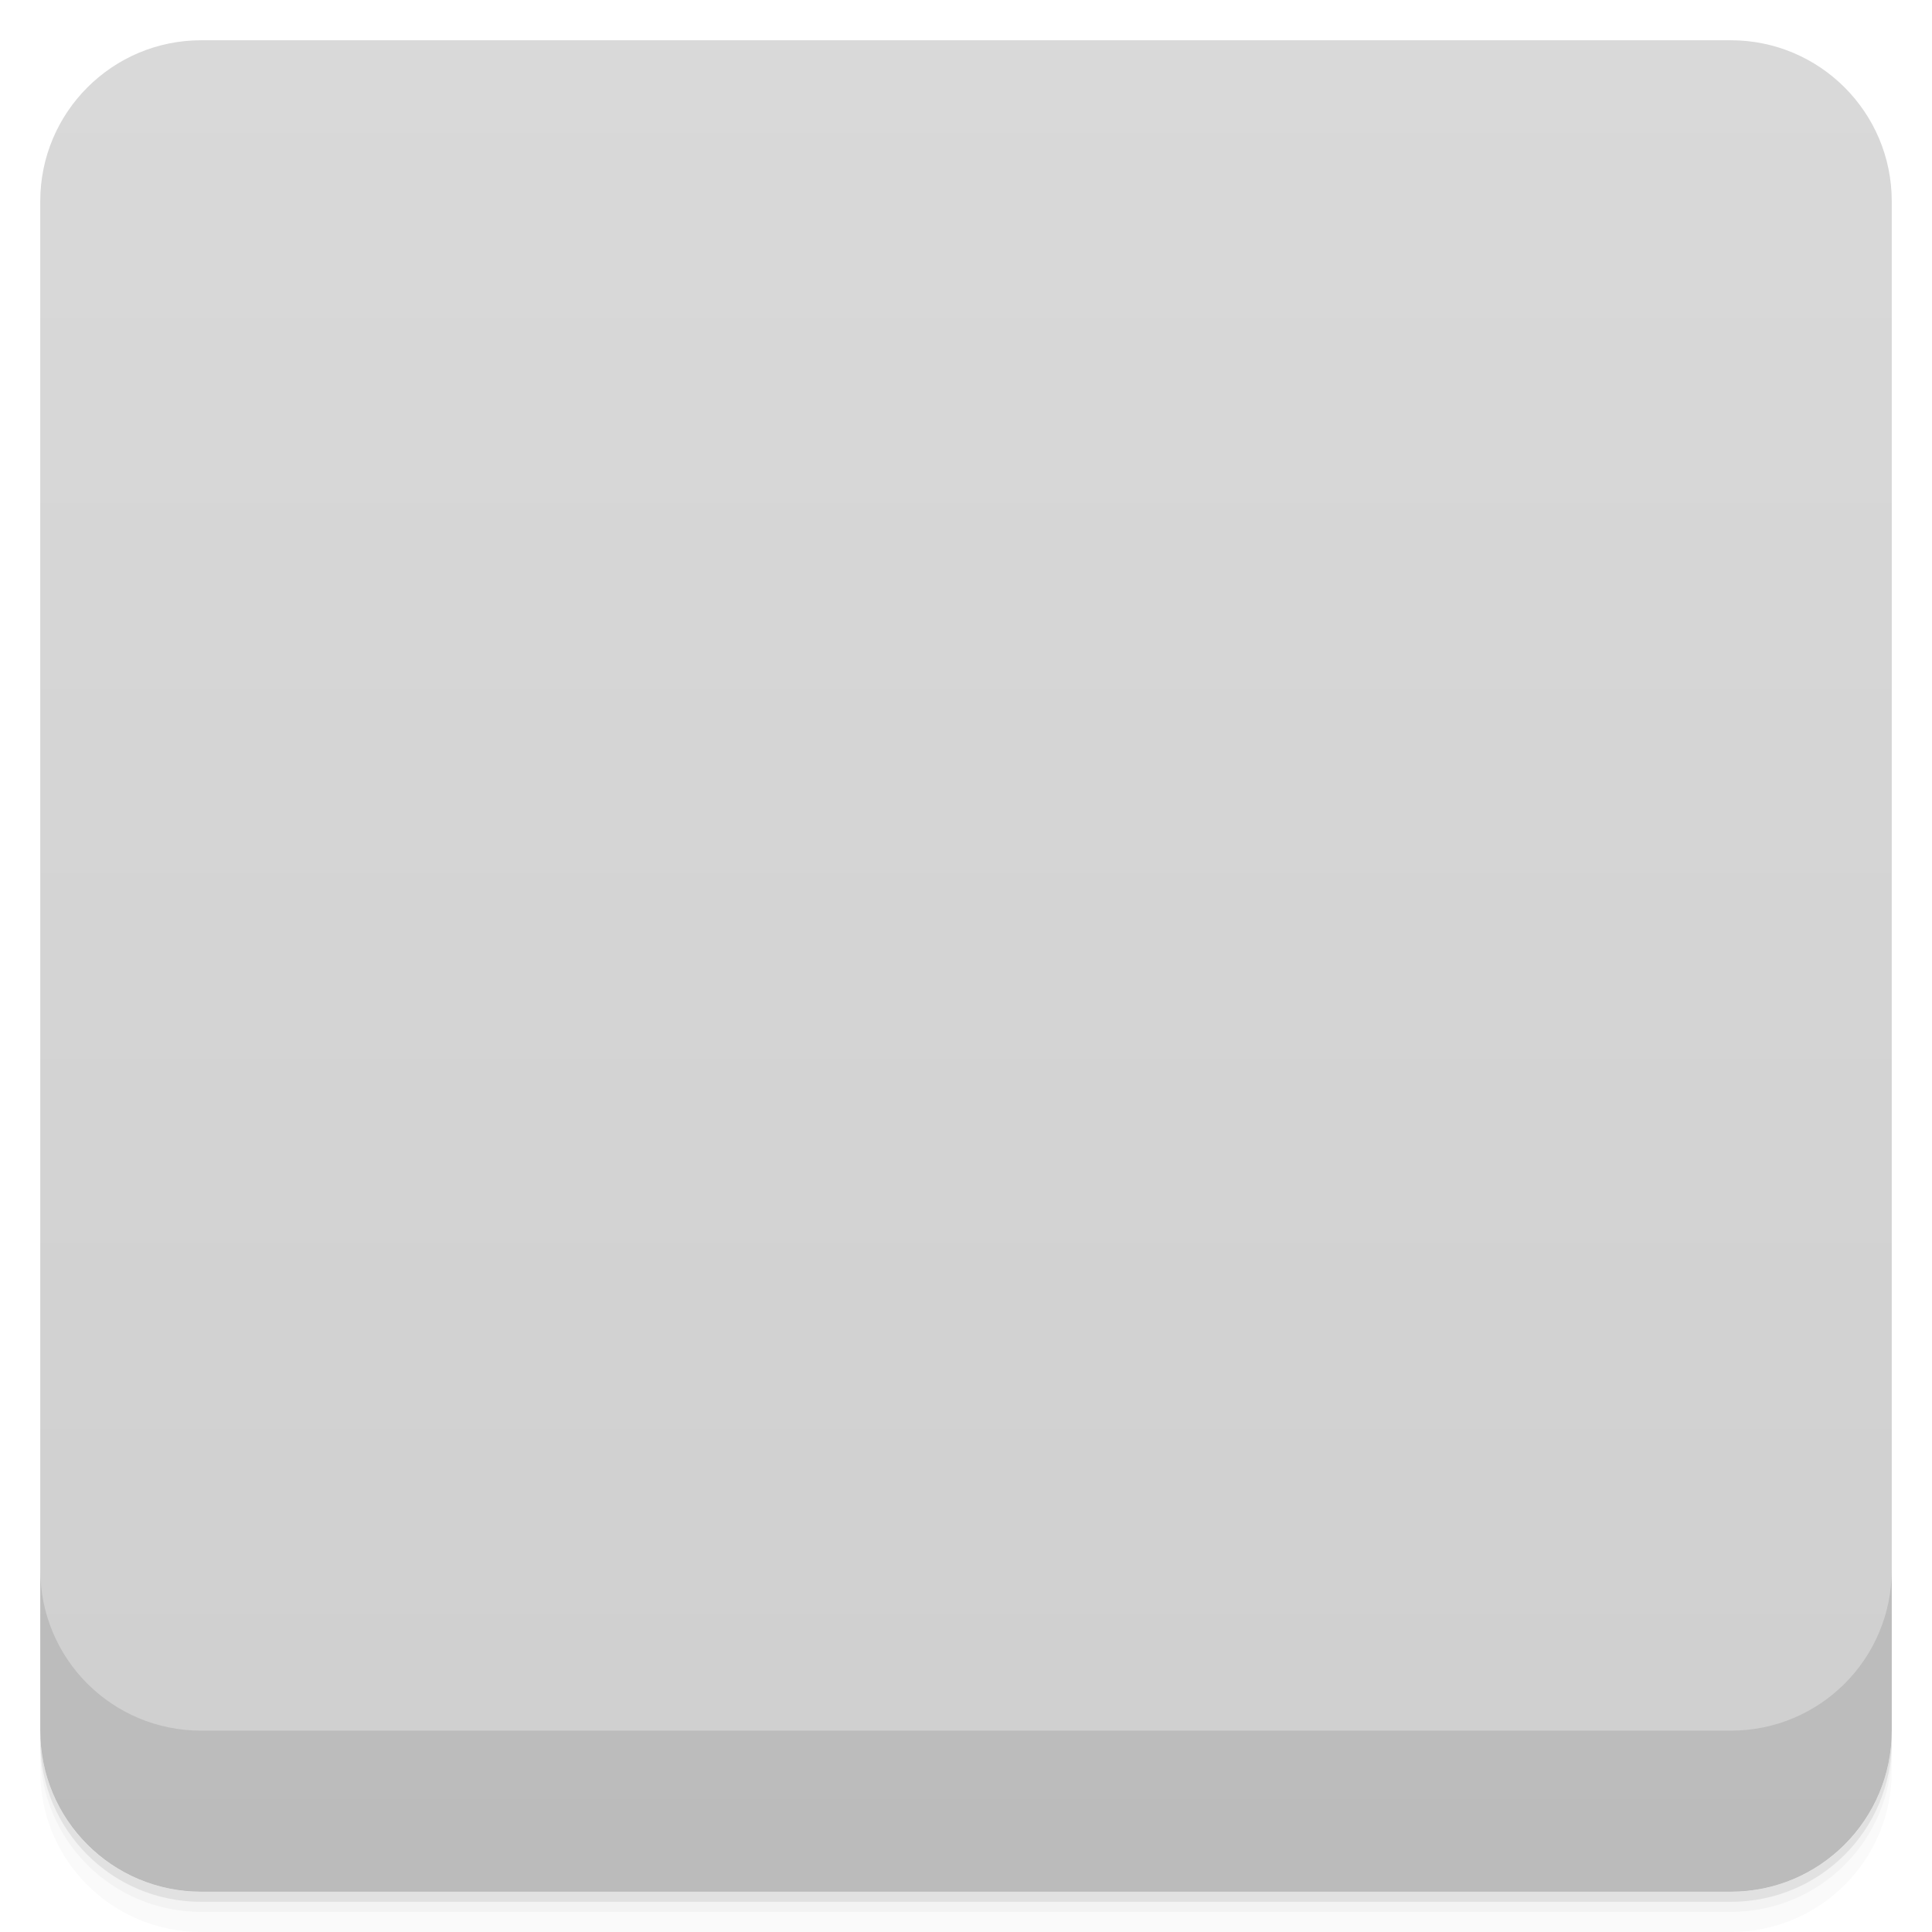
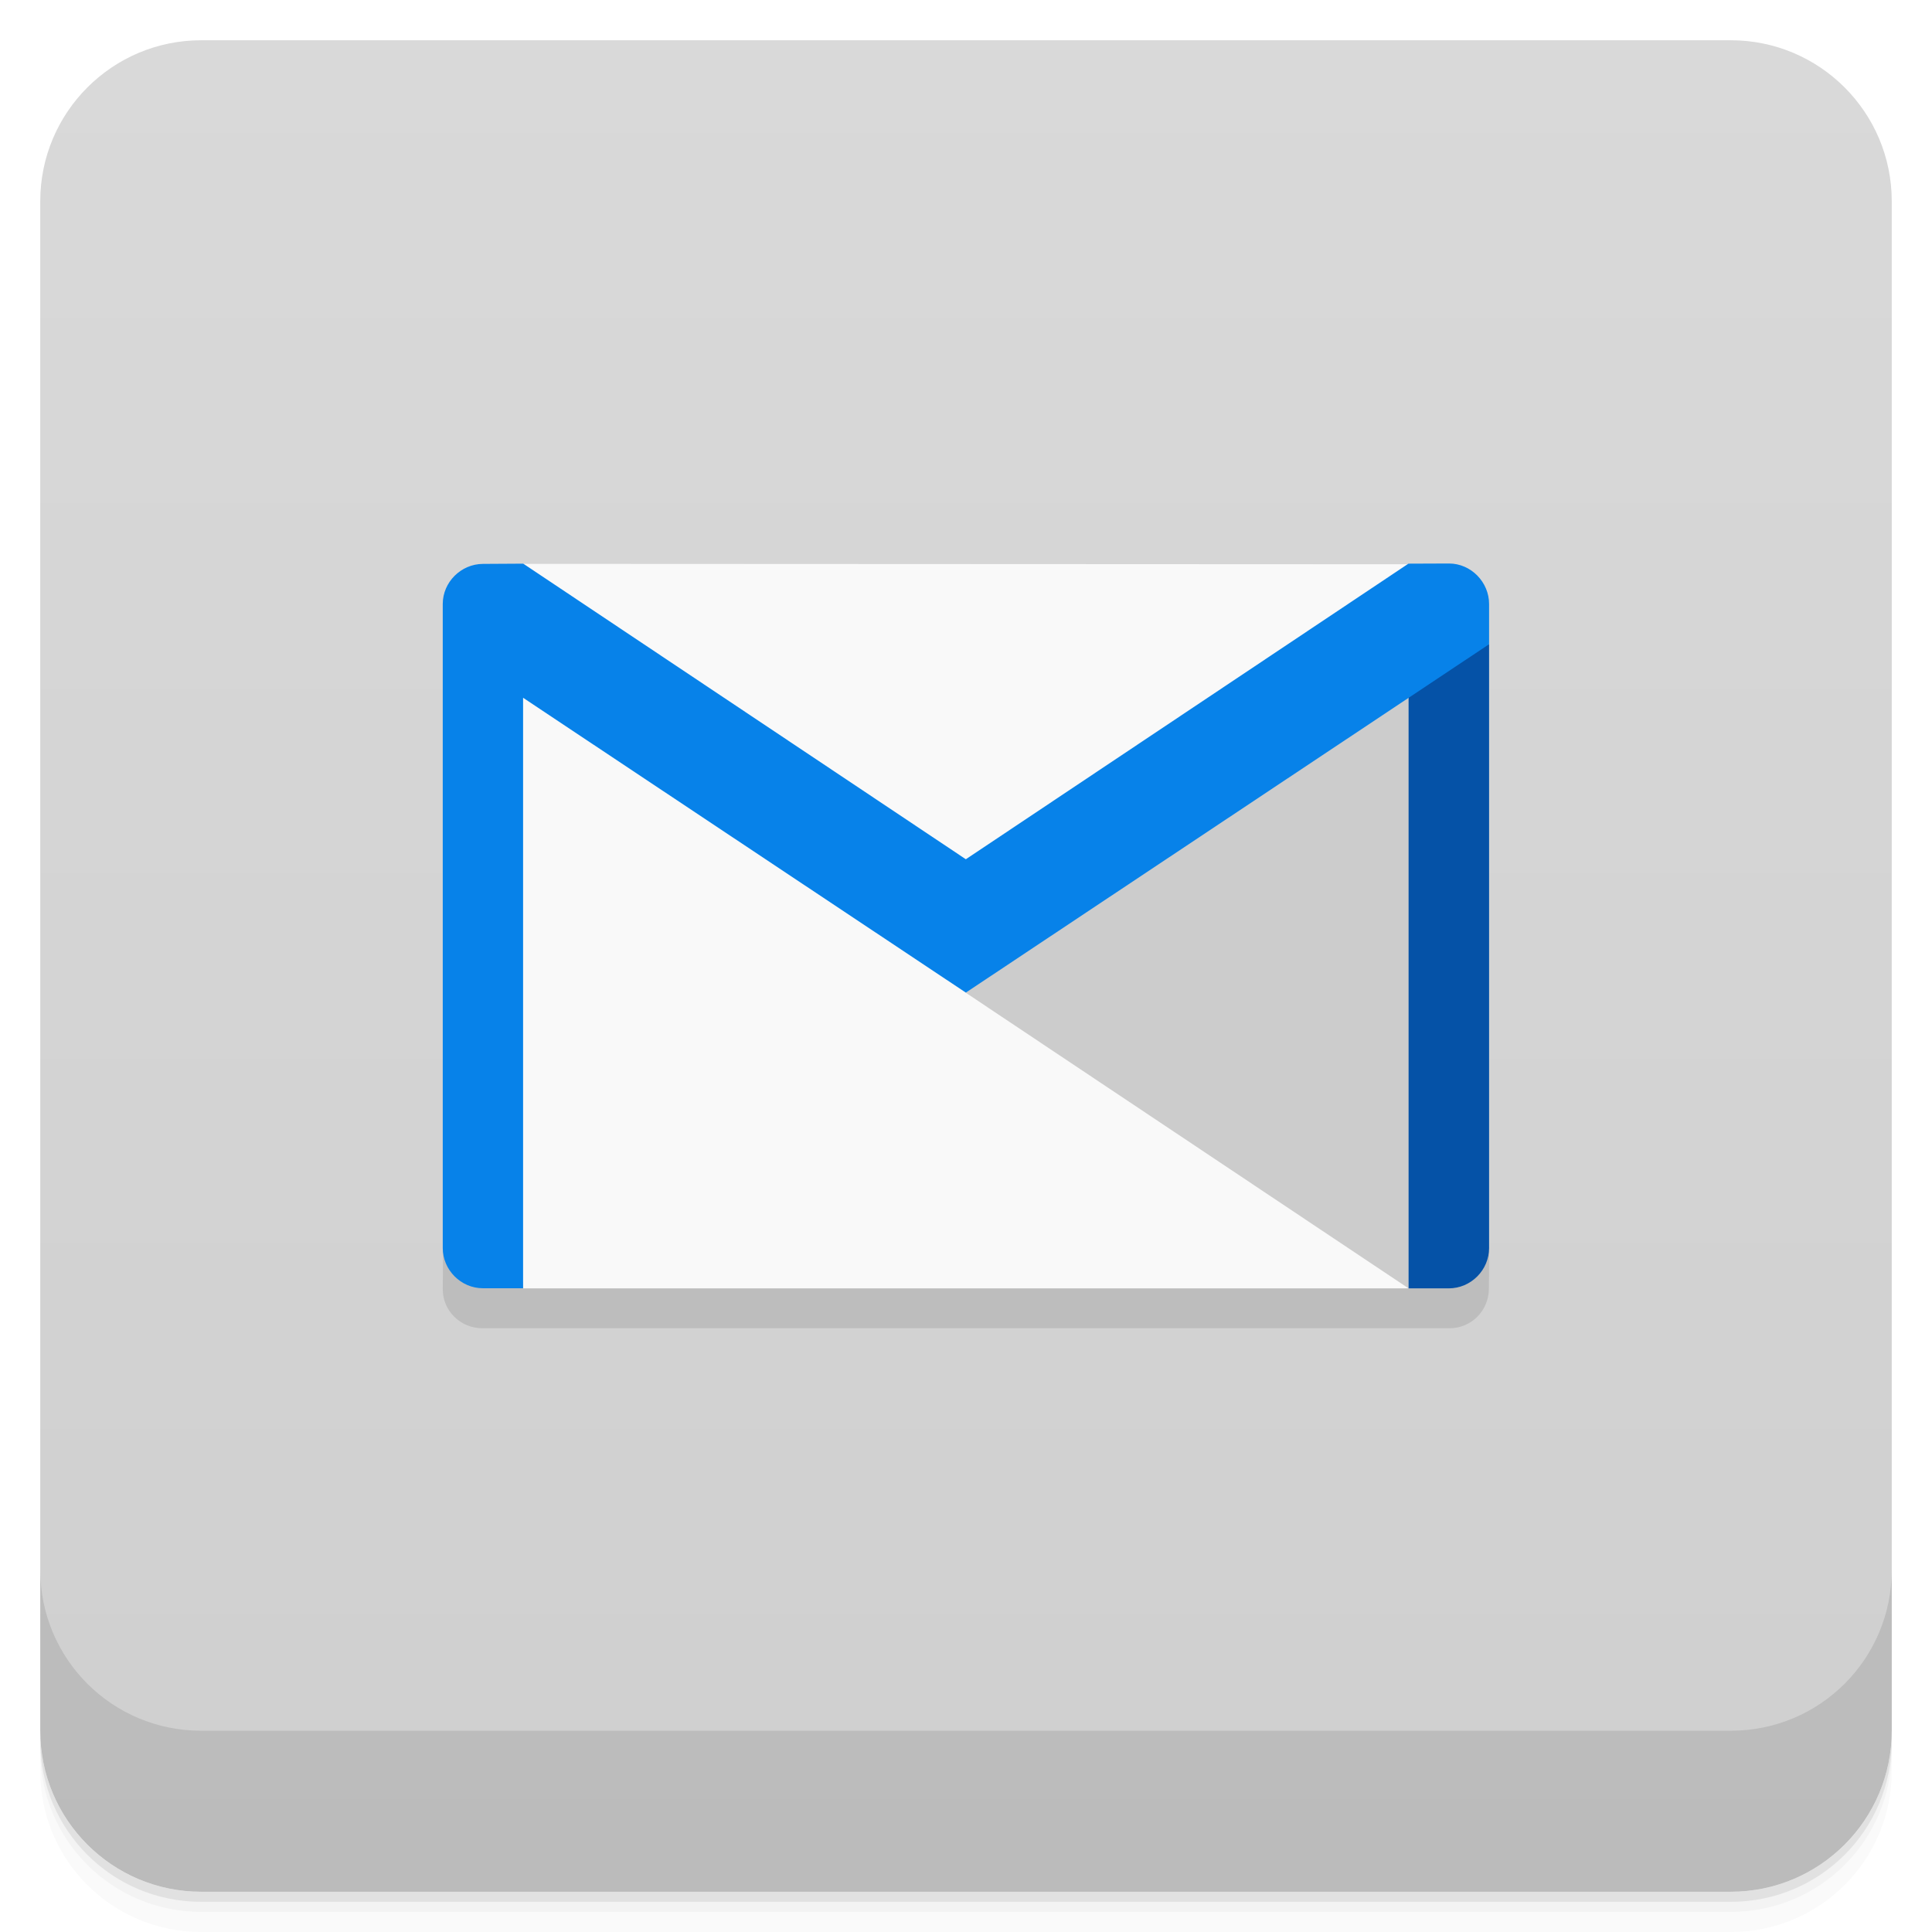
- <svg viewBox="0 0 48 48">
+ <svg xmlns="http://www.w3.org/2000/svg" version="1.1" viewBox="0 0 48 48">
  <defs>
-     <linearGradient id="linearGradient3764" x1="1" x2="47" gradientUnits="userSpaceOnUse" gradientTransform="translate(-48,0.00221467)">
-       <stop stop-color="#cfcfcf" stop-opacity="1" />
-       <stop offset="1" stop-color="#d9d9d9" stop-opacity="1" />
+     <linearGradient id="bg" x2="0" y1="1" y2="47" gradientUnits="userSpaceOnUse">
+       <stop style="stop-color:#d9d9d9" offset="0" />
+       <stop style="stop-color:#cfcfcf" offset="1" />
    </linearGradient>
-     <clipPath id="clipPath-084148496">
-       <g transform="translate(0,-1004.362)">
-         <rect rx="4" y="1005.36" x="1" height="46" width="46" fill="#1890d0" />
-       </g>
-     </clipPath>
-     <clipPath id="clipPath-097347067">
-       <g transform="translate(0,-1004.362)">
-         <rect rx="4" y="1005.36" x="1" height="46" width="46" fill="#1890d0" />
-       </g>
-     </clipPath>
  </defs>
-   <g>
-     <path d="m 1 43 l 0 0.25 c 0 2.216 1.784 4 4 4 l 38 0 c 2.216 0 4 -1.784 4 -4 l 0 -0.25 c 0 2.216 -1.784 4 -4 4 l -38 0 c -2.216 0 -4 -1.784 -4 -4 z m 0 0.5 l 0 0.5 c 0 2.216 1.784 4 4 4 l 38 0 c 2.216 0 4 -1.784 4 -4 l 0 -0.5 c 0 2.216 -1.784 4 -4 4 l -38 0 c -2.216 0 -4 -1.784 -4 -4 z" opacity="0.02" />
-     <path d="m 1 43.25 l 0 0.25 c 0 2.216 1.784 4 4 4 l 38 0 c 2.216 0 4 -1.784 4 -4 l 0 -0.25 c 0 2.216 -1.784 4 -4 4 l -38 0 c -2.216 0 -4 -1.784 -4 -4 z" opacity="0.05" />
-     <path d="m 1 43 l 0 0.25 c 0 2.216 1.784 4 4 4 l 38 0 c 2.216 0 4 -1.784 4 -4 l 0 -0.25 c 0 2.216 -1.784 4 -4 4 l -38 0 c -2.216 0 -4 -1.784 -4 -4 z" opacity="0.1" />
-   </g>
-   <g>
-     <rect width="46" height="46" x="-47" y="1" rx="4" transform="matrix(0,-1,1,0,0,0)" fill="url(#linearGradient3764)" fill-opacity="1" />
-   </g>
-   <g>
-     <g clip-path="url(#clipPath-084148496)">
-       <g opacity="0.1">
-         <g>
-           <path d="m 11.984 15 l 24.03 0 c 0.543 0 0.977 0.441 0.977 0.984 l 0 16.03 c 0 0.543 -0.438 0.977 -0.977 0.977 l -24.03 0 c -0.547 0 -0.984 -0.438 -0.984 -0.977 l 0 -16.03 c 0 -0.543 0.438 -0.984 0.984 -0.984 m 0 0" stroke="none" fill-rule="nonzero" fill-opacity="1" fill="#000" />
-           <path d="m 37 17 l -13 8.656 l 11 7.344 l 1 0 c 0.547 0 1 -0.453 1 -1 m 0 -15" stroke="none" fill-rule="nonzero" fill-opacity="1" fill="#000" />
-           <path d="m 35 15 l 0 18 l 1 0 c 0.547 0 1 -0.453 1 -1 l 0 -16 c 0 -0.543 -0.453 -0.996 -1 -0.996 m -1 0" stroke="none" fill-rule="nonzero" fill-opacity="1" fill="#000" />
-           <path d="m 12 15 c -0.543 0 -0.996 0.453 -0.996 0.996 l 0 16 c 0 0.547 0.453 1 0.996 1 l 1 0 l 0 -18 m -1 0" stroke="none" fill-rule="nonzero" fill-opacity="1" fill="#000" />
-           <path d="m 12 15 c -0.543 0 -0.996 0.453 -0.996 0.996 l 0 1 l 13 8.656 l 0 -3.313 l -11 -7.344 l -1 0 m -0.004 0.004" stroke="none" fill-rule="nonzero" fill-opacity="1" fill="#000" />
-           <path d="m 36 15 c 0.547 0 1 0.453 1 0.996 l 0 1 l -13 8.656 l 0 -3.313 l 10.996 -7.344 l 1 0 m 0.004 0.004" stroke="none" fill-rule="nonzero" fill-opacity="1" fill="#000" />
-         </g>
-       </g>
-     </g>
-   </g>
-   <g>
-     <g clip-path="url(#clipPath-097347067)">
-       <g transform="translate(0,-1)">
-         <g>
-           <path d="m 11.984 15 l 24.03 0 c 0.543 0 0.977 0.441 0.977 0.984 l 0 16.03 c 0 0.543 -0.438 0.977 -0.977 0.977 l -24.03 0 c -0.547 0 -0.984 -0.438 -0.984 -0.977 l 0 -16.03 c 0 -0.543 0.438 -0.984 0.984 -0.984 m 0 0" fill="#f9f9f9" stroke="none" fill-rule="nonzero" fill-opacity="1" />
-           <path d="m 37 17 l -13 8.656 l 11 7.344 l 1 0 c 0.547 0 1 -0.453 1 -1 m 0 -15" fill="#ccc" stroke="none" fill-rule="nonzero" fill-opacity="1" />
-           <path d="m 35 15 l 0 18 l 1 0 c 0.547 0 1 -0.453 1 -1 l 0 -16 c 0 -0.543 -0.453 -0.996 -1 -0.996 m -1 0" fill="#0053b1" stroke="none" fill-rule="nonzero" fill-opacity="1" />
-           <path d="m 12 15 c -0.543 0 -0.996 0.453 -0.996 0.996 l 0 16 c 0 0.547 0.453 1 0.996 1 l 1 0 l 0 -18 m -1 0" fill="#0086f8" stroke="none" fill-rule="nonzero" fill-opacity="1" />
-           <path d="m 12 15 c -0.543 0 -0.996 0.453 -0.996 0.996 l 0 1 l 13 8.656 l 0 -3.313 l -11 -7.344 l -1 0 m -0.004 0.004" fill="#0086f8" stroke="none" fill-rule="nonzero" fill-opacity="1" />
-           <path d="m 36 15 c 0.547 0 1 0.453 1 0.996 l 0 1 l -13 8.656 l 0 -3.313 l 10.996 -7.344 l 1 0 m 0.004 0.004" fill="#0086f8" stroke="none" fill-rule="nonzero" fill-opacity="1" />
-         </g>
-       </g>
-     </g>
-   </g>
-   <g>
-     <g transform="translate(0,-1004.362)">
-       <path d="m 1 1043.36 0 4 c 0 2.216 1.784 4 4 4 l 38 0 c 2.216 0 4 -1.784 4 -4 l 0 -4 c 0 2.216 -1.784 4 -4 4 l -38 0 c -2.216 0 -4 -1.784 -4 -4 z" opacity="0.1" />
-     </g>
-   </g>
+   <path d="m1 43v0.25c0 2.216 1.784 4 4 4h38c2.216 0 4-1.784 4-4v-0.25c0 2.216-1.784 4-4 4h-38c-2.216 0-4-1.784-4-4zm0 0.5v0.5c0 2.216 1.784 4 4 4h38c2.216 0 4-1.784 4-4v-0.5c0 2.216-1.784 4-4 4h-38c-2.216 0-4-1.784-4-4z" style="opacity:.02" />
+   <path d="m1 43.25v0.25c0 2.216 1.784 4 4 4h38c2.216 0 4-1.784 4-4v-0.25c0 2.216-1.784 4-4 4h-38c-2.216 0-4-1.784-4-4z" style="opacity:.05" />
+   <path d="m1 43v0.25c0 2.216 1.784 4 4 4h38c2.216 0 4-1.784 4-4v-0.25c0 2.216-1.784 4-4 4h-38c-2.216 0-4-1.784-4-4z" style="opacity:.1" />
+   <rect x="1" y="1" width="46" height="46" rx="4" style="fill:url(#bg)" />
+   <path d="m1 39v4c0 2.216 1.784 4 4 4h38c2.216 0 4-1.784 4-4v-4c0 2.216-1.784 4-4 4h-38c-2.216 0-4-1.784-4-4z" style="opacity:.1" />
+   <path d="m37 31-9e-3 1.023c-0.005 0.543-0.438 0.977-0.977 0.977h-24.03c-0.547 0-0.989-0.438-0.984-0.977l9e-3 -1.023" style="opacity:.1" />
+   <path d="m12.996 14.009c-0.873 6.06-0.495 12.034 0 18h22c1.074-5.712 0.323-11.908 5e-6 -17.99z" style="fill:#f9f9f9" />
+   <path d="m36.996 16.009c-4.943 2.047-9.207 5.028-13 8.656l11 7.344h1c0.547 0 1-0.453 1-1" style="fill:#ccc" />
+   <path d="m34.996 16.009v16h1c0.547 0 1-0.453 1-1v-15" style="fill:#0552a7" />
+   <path d="m36 14-1.008 0.004-10.996 7.344-10.996-7.344-1.004 0.006c-0.543 0.003-0.996 0.453-0.996 0.996v16c0 0.547 0.453 1 0.996 1h1v-14.67l10.998 7.324h0.002 0.002l12.998-8.654v-1c0-0.543-0.449-1.006-0.996-1.006z" style="fill:#0782e9" />
</svg>
